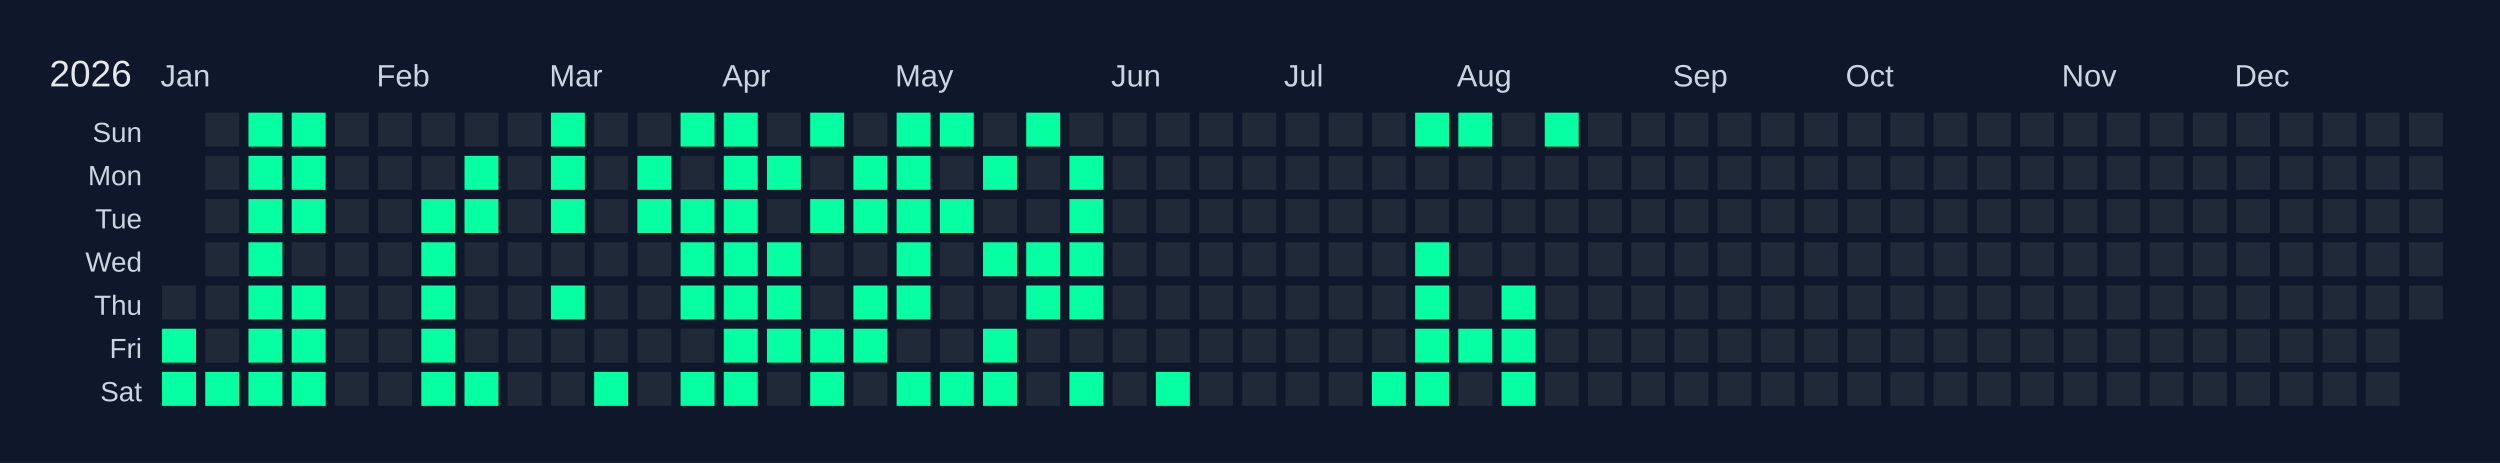
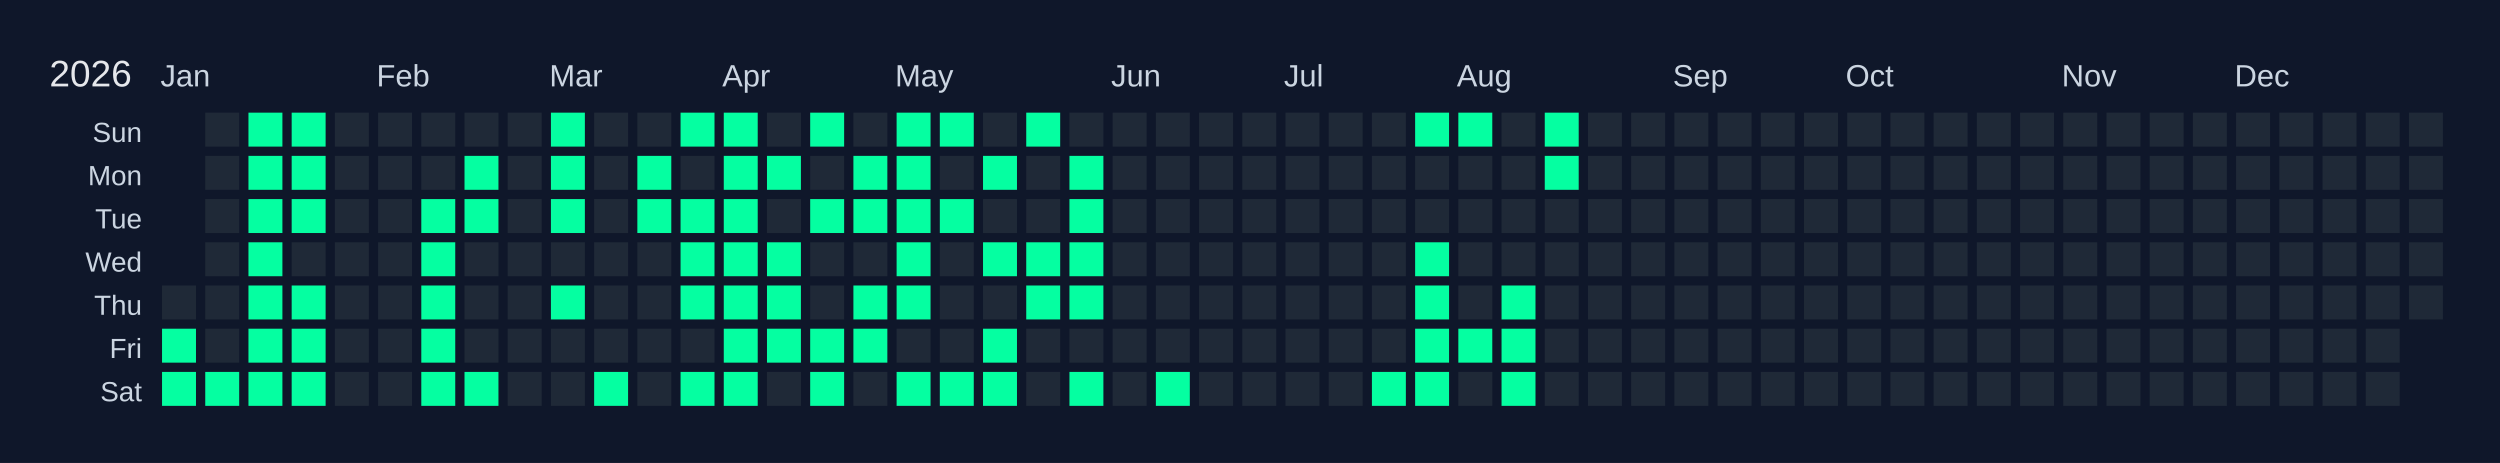
<svg xmlns="http://www.w3.org/2000/svg" width="810" height="150" viewBox="0 0 810 150">
  <rect width="810" height="150" fill="#0f172a" />
  <text x="16" y="28" font-size="12" fill="#e5e7eb" font-family="Arial, sans-serif">2026</text>
  <text x="52" y="28" font-size="10" fill="#cbd5e1" font-family="Arial, sans-serif">Jan</text>
  <text x="122" y="28" font-size="10" fill="#cbd5e1" font-family="Arial, sans-serif">Feb</text>
  <text x="178" y="28" font-size="10" fill="#cbd5e1" font-family="Arial, sans-serif">Mar</text>
  <text x="234" y="28" font-size="10" fill="#cbd5e1" font-family="Arial, sans-serif">Apr</text>
  <text x="290" y="28" font-size="10" fill="#cbd5e1" font-family="Arial, sans-serif">May</text>
  <text x="360" y="28" font-size="10" fill="#cbd5e1" font-family="Arial, sans-serif">Jun</text>
  <text x="416" y="28" font-size="10" fill="#cbd5e1" font-family="Arial, sans-serif">Jul</text>
  <text x="472" y="28" font-size="10" fill="#cbd5e1" font-family="Arial, sans-serif">Aug</text>
  <text x="542" y="28" font-size="10" fill="#cbd5e1" font-family="Arial, sans-serif">Sep</text>
  <text x="598" y="28" font-size="10" fill="#cbd5e1" font-family="Arial, sans-serif">Oct</text>
  <text x="668" y="28" font-size="10" fill="#cbd5e1" font-family="Arial, sans-serif">Nov</text>
  <text x="724" y="28" font-size="10" fill="#cbd5e1" font-family="Arial, sans-serif">Dec</text>
  <text x="46" y="46" font-size="9" fill="#cbd5e1" font-family="Arial, sans-serif" text-anchor="end">Sun</text>
  <text x="46" y="60" font-size="9" fill="#cbd5e1" font-family="Arial, sans-serif" text-anchor="end">Mon</text>
  <text x="46" y="74" font-size="9" fill="#cbd5e1" font-family="Arial, sans-serif" text-anchor="end">Tue</text>
  <text x="46" y="88" font-size="9" fill="#cbd5e1" font-family="Arial, sans-serif" text-anchor="end">Wed</text>
  <text x="46" y="102" font-size="9" fill="#cbd5e1" font-family="Arial, sans-serif" text-anchor="end">Thu</text>
  <text x="46" y="116" font-size="9" fill="#cbd5e1" font-family="Arial, sans-serif" text-anchor="end">Fri</text>
  <text x="46" y="130" font-size="9" fill="#cbd5e1" font-family="Arial, sans-serif" text-anchor="end">Sat</text>
  <g transform="translate(52,36)">
    <rect x="0" y="0" width="12" height="12" fill="#0f172a" stroke="#0f172a" stroke-width="1" />
    <rect x="0" y="14" width="12" height="12" fill="#0f172a" stroke="#0f172a" stroke-width="1" />
    <rect x="0" y="28" width="12" height="12" fill="#0f172a" stroke="#0f172a" stroke-width="1" />
    <rect x="0" y="42" width="12" height="12" fill="#0f172a" stroke="#0f172a" stroke-width="1" />
    <rect x="0" y="56" width="12" height="12" fill="#1f2937" stroke="#0f172a" stroke-width="1" data-date="2026-01-01" />
    <rect x="0" y="70" width="12" height="12" fill="#05ffa1" stroke="#0f172a" stroke-width="1" data-date="2026-01-02" />
    <rect x="0" y="84" width="12" height="12" fill="#05ffa1" stroke="#0f172a" stroke-width="1" data-date="2026-01-03" />
    <rect x="14" y="0" width="12" height="12" fill="#1f2937" stroke="#0f172a" stroke-width="1" data-date="2026-01-04" />
    <rect x="14" y="14" width="12" height="12" fill="#1f2937" stroke="#0f172a" stroke-width="1" data-date="2026-01-05" />
    <rect x="14" y="28" width="12" height="12" fill="#1f2937" stroke="#0f172a" stroke-width="1" data-date="2026-01-06" />
    <rect x="14" y="42" width="12" height="12" fill="#1f2937" stroke="#0f172a" stroke-width="1" data-date="2026-01-07" />
    <rect x="14" y="56" width="12" height="12" fill="#1f2937" stroke="#0f172a" stroke-width="1" data-date="2026-01-08" />
    <rect x="14" y="70" width="12" height="12" fill="#1f2937" stroke="#0f172a" stroke-width="1" data-date="2026-01-09" />
    <rect x="14" y="84" width="12" height="12" fill="#05ffa1" stroke="#0f172a" stroke-width="1" data-date="2026-01-10" />
    <rect x="28" y="0" width="12" height="12" fill="#05ffa1" stroke="#0f172a" stroke-width="1" data-date="2026-01-11" />
    <rect x="28" y="14" width="12" height="12" fill="#05ffa1" stroke="#0f172a" stroke-width="1" data-date="2026-01-12" />
    <rect x="28" y="28" width="12" height="12" fill="#05ffa1" stroke="#0f172a" stroke-width="1" data-date="2026-01-13" />
    <rect x="28" y="42" width="12" height="12" fill="#05ffa1" stroke="#0f172a" stroke-width="1" data-date="2026-01-14" />
    <rect x="28" y="56" width="12" height="12" fill="#05ffa1" stroke="#0f172a" stroke-width="1" data-date="2026-01-15" />
    <rect x="28" y="70" width="12" height="12" fill="#05ffa1" stroke="#0f172a" stroke-width="1" data-date="2026-01-16" />
    <rect x="28" y="84" width="12" height="12" fill="#05ffa1" stroke="#0f172a" stroke-width="1" data-date="2026-01-17" />
    <rect x="42" y="0" width="12" height="12" fill="#05ffa1" stroke="#0f172a" stroke-width="1" data-date="2026-01-18" />
    <rect x="42" y="14" width="12" height="12" fill="#05ffa1" stroke="#0f172a" stroke-width="1" data-date="2026-01-19" />
    <rect x="42" y="28" width="12" height="12" fill="#05ffa1" stroke="#0f172a" stroke-width="1" data-date="2026-01-20" />
    <rect x="42" y="42" width="12" height="12" fill="#1f2937" stroke="#0f172a" stroke-width="1" data-date="2026-01-21" />
    <rect x="42" y="56" width="12" height="12" fill="#05ffa1" stroke="#0f172a" stroke-width="1" data-date="2026-01-22" />
    <rect x="42" y="70" width="12" height="12" fill="#05ffa1" stroke="#0f172a" stroke-width="1" data-date="2026-01-23" />
    <rect x="42" y="84" width="12" height="12" fill="#05ffa1" stroke="#0f172a" stroke-width="1" data-date="2026-01-24" />
    <rect x="56" y="0" width="12" height="12" fill="#1f2937" stroke="#0f172a" stroke-width="1" data-date="2026-01-25" />
    <rect x="56" y="14" width="12" height="12" fill="#1f2937" stroke="#0f172a" stroke-width="1" data-date="2026-01-26" />
    <rect x="56" y="28" width="12" height="12" fill="#1f2937" stroke="#0f172a" stroke-width="1" data-date="2026-01-27" />
    <rect x="56" y="42" width="12" height="12" fill="#1f2937" stroke="#0f172a" stroke-width="1" data-date="2026-01-28" />
    <rect x="56" y="56" width="12" height="12" fill="#1f2937" stroke="#0f172a" stroke-width="1" data-date="2026-01-29" />
    <rect x="56" y="70" width="12" height="12" fill="#1f2937" stroke="#0f172a" stroke-width="1" data-date="2026-01-30" />
    <rect x="56" y="84" width="12" height="12" fill="#1f2937" stroke="#0f172a" stroke-width="1" data-date="2026-01-31" />
    <rect x="70" y="0" width="12" height="12" fill="#1f2937" stroke="#0f172a" stroke-width="1" data-date="2026-02-01" />
    <rect x="70" y="14" width="12" height="12" fill="#1f2937" stroke="#0f172a" stroke-width="1" data-date="2026-02-02" />
    <rect x="70" y="28" width="12" height="12" fill="#1f2937" stroke="#0f172a" stroke-width="1" data-date="2026-02-03" />
    <rect x="70" y="42" width="12" height="12" fill="#1f2937" stroke="#0f172a" stroke-width="1" data-date="2026-02-04" />
    <rect x="70" y="56" width="12" height="12" fill="#1f2937" stroke="#0f172a" stroke-width="1" data-date="2026-02-05" />
    <rect x="70" y="70" width="12" height="12" fill="#1f2937" stroke="#0f172a" stroke-width="1" data-date="2026-02-06" />
    <rect x="70" y="84" width="12" height="12" fill="#1f2937" stroke="#0f172a" stroke-width="1" data-date="2026-02-07" />
    <rect x="84" y="0" width="12" height="12" fill="#1f2937" stroke="#0f172a" stroke-width="1" data-date="2026-02-08" />
    <rect x="84" y="14" width="12" height="12" fill="#1f2937" stroke="#0f172a" stroke-width="1" data-date="2026-02-09" />
    <rect x="84" y="28" width="12" height="12" fill="#05ffa1" stroke="#0f172a" stroke-width="1" data-date="2026-02-10" />
    <rect x="84" y="42" width="12" height="12" fill="#05ffa1" stroke="#0f172a" stroke-width="1" data-date="2026-02-11" />
    <rect x="84" y="56" width="12" height="12" fill="#05ffa1" stroke="#0f172a" stroke-width="1" data-date="2026-02-12" />
    <rect x="84" y="70" width="12" height="12" fill="#05ffa1" stroke="#0f172a" stroke-width="1" data-date="2026-02-13" />
    <rect x="84" y="84" width="12" height="12" fill="#05ffa1" stroke="#0f172a" stroke-width="1" data-date="2026-02-14" />
    <rect x="98" y="0" width="12" height="12" fill="#1f2937" stroke="#0f172a" stroke-width="1" data-date="2026-02-15" />
    <rect x="98" y="14" width="12" height="12" fill="#05ffa1" stroke="#0f172a" stroke-width="1" data-date="2026-02-16" />
    <rect x="98" y="28" width="12" height="12" fill="#05ffa1" stroke="#0f172a" stroke-width="1" data-date="2026-02-17" />
    <rect x="98" y="42" width="12" height="12" fill="#1f2937" stroke="#0f172a" stroke-width="1" data-date="2026-02-18" />
    <rect x="98" y="56" width="12" height="12" fill="#1f2937" stroke="#0f172a" stroke-width="1" data-date="2026-02-19" />
    <rect x="98" y="70" width="12" height="12" fill="#1f2937" stroke="#0f172a" stroke-width="1" data-date="2026-02-20" />
    <rect x="98" y="84" width="12" height="12" fill="#05ffa1" stroke="#0f172a" stroke-width="1" data-date="2026-02-21" />
    <rect x="112" y="0" width="12" height="12" fill="#1f2937" stroke="#0f172a" stroke-width="1" data-date="2026-02-22" />
    <rect x="112" y="14" width="12" height="12" fill="#1f2937" stroke="#0f172a" stroke-width="1" data-date="2026-02-23" />
    <rect x="112" y="28" width="12" height="12" fill="#1f2937" stroke="#0f172a" stroke-width="1" data-date="2026-02-24" />
    <rect x="112" y="42" width="12" height="12" fill="#1f2937" stroke="#0f172a" stroke-width="1" data-date="2026-02-25" />
    <rect x="112" y="56" width="12" height="12" fill="#1f2937" stroke="#0f172a" stroke-width="1" data-date="2026-02-26" />
    <rect x="112" y="70" width="12" height="12" fill="#1f2937" stroke="#0f172a" stroke-width="1" data-date="2026-02-27" />
    <rect x="112" y="84" width="12" height="12" fill="#1f2937" stroke="#0f172a" stroke-width="1" data-date="2026-02-28" />
    <rect x="126" y="0" width="12" height="12" fill="#05ffa1" stroke="#0f172a" stroke-width="1" data-date="2026-03-01" />
    <rect x="126" y="14" width="12" height="12" fill="#05ffa1" stroke="#0f172a" stroke-width="1" data-date="2026-03-02" />
    <rect x="126" y="28" width="12" height="12" fill="#05ffa1" stroke="#0f172a" stroke-width="1" data-date="2026-03-03" />
    <rect x="126" y="42" width="12" height="12" fill="#1f2937" stroke="#0f172a" stroke-width="1" data-date="2026-03-04" />
    <rect x="126" y="56" width="12" height="12" fill="#05ffa1" stroke="#0f172a" stroke-width="1" data-date="2026-03-05" />
    <rect x="126" y="70" width="12" height="12" fill="#1f2937" stroke="#0f172a" stroke-width="1" data-date="2026-03-06" />
    <rect x="126" y="84" width="12" height="12" fill="#1f2937" stroke="#0f172a" stroke-width="1" data-date="2026-03-07" />
    <rect x="140" y="0" width="12" height="12" fill="#1f2937" stroke="#0f172a" stroke-width="1" data-date="2026-03-08" />
    <rect x="140" y="14" width="12" height="12" fill="#1f2937" stroke="#0f172a" stroke-width="1" data-date="2026-03-09" />
    <rect x="140" y="28" width="12" height="12" fill="#1f2937" stroke="#0f172a" stroke-width="1" data-date="2026-03-10" />
    <rect x="140" y="42" width="12" height="12" fill="#1f2937" stroke="#0f172a" stroke-width="1" data-date="2026-03-11" />
    <rect x="140" y="56" width="12" height="12" fill="#1f2937" stroke="#0f172a" stroke-width="1" data-date="2026-03-12" />
    <rect x="140" y="70" width="12" height="12" fill="#1f2937" stroke="#0f172a" stroke-width="1" data-date="2026-03-13" />
    <rect x="140" y="84" width="12" height="12" fill="#05ffa1" stroke="#0f172a" stroke-width="1" data-date="2026-03-14" />
    <rect x="154" y="0" width="12" height="12" fill="#1f2937" stroke="#0f172a" stroke-width="1" data-date="2026-03-15" />
    <rect x="154" y="14" width="12" height="12" fill="#05ffa1" stroke="#0f172a" stroke-width="1" data-date="2026-03-16" />
    <rect x="154" y="28" width="12" height="12" fill="#05ffa1" stroke="#0f172a" stroke-width="1" data-date="2026-03-17" />
    <rect x="154" y="42" width="12" height="12" fill="#1f2937" stroke="#0f172a" stroke-width="1" data-date="2026-03-18" />
    <rect x="154" y="56" width="12" height="12" fill="#1f2937" stroke="#0f172a" stroke-width="1" data-date="2026-03-19" />
    <rect x="154" y="70" width="12" height="12" fill="#1f2937" stroke="#0f172a" stroke-width="1" data-date="2026-03-20" />
    <rect x="154" y="84" width="12" height="12" fill="#1f2937" stroke="#0f172a" stroke-width="1" data-date="2026-03-21" />
    <rect x="168" y="0" width="12" height="12" fill="#05ffa1" stroke="#0f172a" stroke-width="1" data-date="2026-03-22" />
    <rect x="168" y="14" width="12" height="12" fill="#1f2937" stroke="#0f172a" stroke-width="1" data-date="2026-03-23" />
    <rect x="168" y="28" width="12" height="12" fill="#05ffa1" stroke="#0f172a" stroke-width="1" data-date="2026-03-24" />
    <rect x="168" y="42" width="12" height="12" fill="#05ffa1" stroke="#0f172a" stroke-width="1" data-date="2026-03-25" />
    <rect x="168" y="56" width="12" height="12" fill="#05ffa1" stroke="#0f172a" stroke-width="1" data-date="2026-03-26" />
    <rect x="168" y="70" width="12" height="12" fill="#1f2937" stroke="#0f172a" stroke-width="1" data-date="2026-03-27" />
    <rect x="168" y="84" width="12" height="12" fill="#05ffa1" stroke="#0f172a" stroke-width="1" data-date="2026-03-28" />
    <rect x="182" y="0" width="12" height="12" fill="#05ffa1" stroke="#0f172a" stroke-width="1" data-date="2026-03-29" />
    <rect x="182" y="14" width="12" height="12" fill="#05ffa1" stroke="#0f172a" stroke-width="1" data-date="2026-03-30" />
    <rect x="182" y="28" width="12" height="12" fill="#05ffa1" stroke="#0f172a" stroke-width="1" data-date="2026-03-31" />
    <rect x="182" y="42" width="12" height="12" fill="#05ffa1" stroke="#0f172a" stroke-width="1" data-date="2026-04-01" />
    <rect x="182" y="56" width="12" height="12" fill="#05ffa1" stroke="#0f172a" stroke-width="1" data-date="2026-04-02" />
    <rect x="182" y="70" width="12" height="12" fill="#05ffa1" stroke="#0f172a" stroke-width="1" data-date="2026-04-03" />
    <rect x="182" y="84" width="12" height="12" fill="#05ffa1" stroke="#0f172a" stroke-width="1" data-date="2026-04-04" />
    <rect x="196" y="0" width="12" height="12" fill="#1f2937" stroke="#0f172a" stroke-width="1" data-date="2026-04-05" />
    <rect x="196" y="14" width="12" height="12" fill="#05ffa1" stroke="#0f172a" stroke-width="1" data-date="2026-04-06" />
    <rect x="196" y="28" width="12" height="12" fill="#1f2937" stroke="#0f172a" stroke-width="1" data-date="2026-04-07" />
    <rect x="196" y="42" width="12" height="12" fill="#05ffa1" stroke="#0f172a" stroke-width="1" data-date="2026-04-08" />
    <rect x="196" y="56" width="12" height="12" fill="#05ffa1" stroke="#0f172a" stroke-width="1" data-date="2026-04-09" />
    <rect x="196" y="70" width="12" height="12" fill="#05ffa1" stroke="#0f172a" stroke-width="1" data-date="2026-04-10" />
    <rect x="196" y="84" width="12" height="12" fill="#1f2937" stroke="#0f172a" stroke-width="1" data-date="2026-04-11" />
    <rect x="210" y="0" width="12" height="12" fill="#05ffa1" stroke="#0f172a" stroke-width="1" data-date="2026-04-12" />
    <rect x="210" y="14" width="12" height="12" fill="#1f2937" stroke="#0f172a" stroke-width="1" data-date="2026-04-13" />
    <rect x="210" y="28" width="12" height="12" fill="#05ffa1" stroke="#0f172a" stroke-width="1" data-date="2026-04-14" />
    <rect x="210" y="42" width="12" height="12" fill="#1f2937" stroke="#0f172a" stroke-width="1" data-date="2026-04-15" />
    <rect x="210" y="56" width="12" height="12" fill="#1f2937" stroke="#0f172a" stroke-width="1" data-date="2026-04-16" />
    <rect x="210" y="70" width="12" height="12" fill="#05ffa1" stroke="#0f172a" stroke-width="1" data-date="2026-04-17" />
    <rect x="210" y="84" width="12" height="12" fill="#05ffa1" stroke="#0f172a" stroke-width="1" data-date="2026-04-18" />
    <rect x="224" y="0" width="12" height="12" fill="#1f2937" stroke="#0f172a" stroke-width="1" data-date="2026-04-19" />
    <rect x="224" y="14" width="12" height="12" fill="#05ffa1" stroke="#0f172a" stroke-width="1" data-date="2026-04-20" />
    <rect x="224" y="28" width="12" height="12" fill="#05ffa1" stroke="#0f172a" stroke-width="1" data-date="2026-04-21" />
    <rect x="224" y="42" width="12" height="12" fill="#1f2937" stroke="#0f172a" stroke-width="1" data-date="2026-04-22" />
    <rect x="224" y="56" width="12" height="12" fill="#05ffa1" stroke="#0f172a" stroke-width="1" data-date="2026-04-23" />
    <rect x="224" y="70" width="12" height="12" fill="#05ffa1" stroke="#0f172a" stroke-width="1" data-date="2026-04-24" />
    <rect x="224" y="84" width="12" height="12" fill="#1f2937" stroke="#0f172a" stroke-width="1" data-date="2026-04-25" />
    <rect x="238" y="0" width="12" height="12" fill="#05ffa1" stroke="#0f172a" stroke-width="1" data-date="2026-04-26" />
    <rect x="238" y="14" width="12" height="12" fill="#05ffa1" stroke="#0f172a" stroke-width="1" data-date="2026-04-27" />
    <rect x="238" y="28" width="12" height="12" fill="#05ffa1" stroke="#0f172a" stroke-width="1" data-date="2026-04-28" />
    <rect x="238" y="42" width="12" height="12" fill="#05ffa1" stroke="#0f172a" stroke-width="1" data-date="2026-04-29" />
    <rect x="238" y="56" width="12" height="12" fill="#05ffa1" stroke="#0f172a" stroke-width="1" data-date="2026-04-30" />
    <rect x="238" y="70" width="12" height="12" fill="#1f2937" stroke="#0f172a" stroke-width="1" data-date="2026-05-01" />
    <rect x="238" y="84" width="12" height="12" fill="#05ffa1" stroke="#0f172a" stroke-width="1" data-date="2026-05-02" />
    <rect x="252" y="0" width="12" height="12" fill="#05ffa1" stroke="#0f172a" stroke-width="1" data-date="2026-05-03" />
    <rect x="252" y="14" width="12" height="12" fill="#1f2937" stroke="#0f172a" stroke-width="1" data-date="2026-05-04" />
    <rect x="252" y="28" width="12" height="12" fill="#05ffa1" stroke="#0f172a" stroke-width="1" data-date="2026-05-05" />
    <rect x="252" y="42" width="12" height="12" fill="#1f2937" stroke="#0f172a" stroke-width="1" data-date="2026-05-06" />
    <rect x="252" y="56" width="12" height="12" fill="#1f2937" stroke="#0f172a" stroke-width="1" data-date="2026-05-07" />
    <rect x="252" y="70" width="12" height="12" fill="#1f2937" stroke="#0f172a" stroke-width="1" data-date="2026-05-08" />
    <rect x="252" y="84" width="12" height="12" fill="#05ffa1" stroke="#0f172a" stroke-width="1" data-date="2026-05-09" />
    <rect x="266" y="0" width="12" height="12" fill="#1f2937" stroke="#0f172a" stroke-width="1" data-date="2026-05-10" />
    <rect x="266" y="14" width="12" height="12" fill="#05ffa1" stroke="#0f172a" stroke-width="1" data-date="2026-05-11" />
    <rect x="266" y="28" width="12" height="12" fill="#1f2937" stroke="#0f172a" stroke-width="1" data-date="2026-05-12" />
    <rect x="266" y="42" width="12" height="12" fill="#05ffa1" stroke="#0f172a" stroke-width="1" data-date="2026-05-13" />
    <rect x="266" y="56" width="12" height="12" fill="#1f2937" stroke="#0f172a" stroke-width="1" data-date="2026-05-14" />
    <rect x="266" y="70" width="12" height="12" fill="#05ffa1" stroke="#0f172a" stroke-width="1" data-date="2026-05-15" />
    <rect x="266" y="84" width="12" height="12" fill="#05ffa1" stroke="#0f172a" stroke-width="1" data-date="2026-05-16" />
    <rect x="280" y="0" width="12" height="12" fill="#05ffa1" stroke="#0f172a" stroke-width="1" data-date="2026-05-17" />
    <rect x="280" y="14" width="12" height="12" fill="#1f2937" stroke="#0f172a" stroke-width="1" data-date="2026-05-18" />
    <rect x="280" y="28" width="12" height="12" fill="#1f2937" stroke="#0f172a" stroke-width="1" data-date="2026-05-19" />
    <rect x="280" y="42" width="12" height="12" fill="#05ffa1" stroke="#0f172a" stroke-width="1" data-date="2026-05-20" />
    <rect x="280" y="56" width="12" height="12" fill="#05ffa1" stroke="#0f172a" stroke-width="1" data-date="2026-05-21" />
    <rect x="280" y="70" width="12" height="12" fill="#1f2937" stroke="#0f172a" stroke-width="1" data-date="2026-05-22" />
    <rect x="280" y="84" width="12" height="12" fill="#1f2937" stroke="#0f172a" stroke-width="1" data-date="2026-05-23" />
    <rect x="294" y="0" width="12" height="12" fill="#1f2937" stroke="#0f172a" stroke-width="1" data-date="2026-05-24" />
    <rect x="294" y="14" width="12" height="12" fill="#05ffa1" stroke="#0f172a" stroke-width="1" data-date="2026-05-25" />
    <rect x="294" y="28" width="12" height="12" fill="#05ffa1" stroke="#0f172a" stroke-width="1" data-date="2026-05-26" />
    <rect x="294" y="42" width="12" height="12" fill="#05ffa1" stroke="#0f172a" stroke-width="1" data-date="2026-05-27" />
    <rect x="294" y="56" width="12" height="12" fill="#05ffa1" stroke="#0f172a" stroke-width="1" data-date="2026-05-28" />
    <rect x="294" y="70" width="12" height="12" fill="#1f2937" stroke="#0f172a" stroke-width="1" data-date="2026-05-29" />
    <rect x="294" y="84" width="12" height="12" fill="#05ffa1" stroke="#0f172a" stroke-width="1" data-date="2026-05-30" />
    <rect x="308" y="0" width="12" height="12" fill="#1f2937" stroke="#0f172a" stroke-width="1" data-date="2026-05-31" />
    <rect x="308" y="14" width="12" height="12" fill="#1f2937" stroke="#0f172a" stroke-width="1" data-date="2026-06-01" />
    <rect x="308" y="28" width="12" height="12" fill="#1f2937" stroke="#0f172a" stroke-width="1" data-date="2026-06-02" />
    <rect x="308" y="42" width="12" height="12" fill="#1f2937" stroke="#0f172a" stroke-width="1" data-date="2026-06-03" />
    <rect x="308" y="56" width="12" height="12" fill="#1f2937" stroke="#0f172a" stroke-width="1" data-date="2026-06-04" />
    <rect x="308" y="70" width="12" height="12" fill="#1f2937" stroke="#0f172a" stroke-width="1" data-date="2026-06-05" />
    <rect x="308" y="84" width="12" height="12" fill="#1f2937" stroke="#0f172a" stroke-width="1" data-date="2026-06-06" />
    <rect x="322" y="0" width="12" height="12" fill="#1f2937" stroke="#0f172a" stroke-width="1" data-date="2026-06-07" />
    <rect x="322" y="14" width="12" height="12" fill="#1f2937" stroke="#0f172a" stroke-width="1" data-date="2026-06-08" />
    <rect x="322" y="28" width="12" height="12" fill="#1f2937" stroke="#0f172a" stroke-width="1" data-date="2026-06-09" />
    <rect x="322" y="42" width="12" height="12" fill="#1f2937" stroke="#0f172a" stroke-width="1" data-date="2026-06-10" />
    <rect x="322" y="56" width="12" height="12" fill="#1f2937" stroke="#0f172a" stroke-width="1" data-date="2026-06-11" />
    <rect x="322" y="70" width="12" height="12" fill="#1f2937" stroke="#0f172a" stroke-width="1" data-date="2026-06-12" />
    <rect x="322" y="84" width="12" height="12" fill="#05ffa1" stroke="#0f172a" stroke-width="1" data-date="2026-06-13" />
    <rect x="336" y="0" width="12" height="12" fill="#1f2937" stroke="#0f172a" stroke-width="1" data-date="2026-06-14" />
    <rect x="336" y="14" width="12" height="12" fill="#1f2937" stroke="#0f172a" stroke-width="1" data-date="2026-06-15" />
    <rect x="336" y="28" width="12" height="12" fill="#1f2937" stroke="#0f172a" stroke-width="1" data-date="2026-06-16" />
    <rect x="336" y="42" width="12" height="12" fill="#1f2937" stroke="#0f172a" stroke-width="1" data-date="2026-06-17" />
    <rect x="336" y="56" width="12" height="12" fill="#1f2937" stroke="#0f172a" stroke-width="1" data-date="2026-06-18" />
    <rect x="336" y="70" width="12" height="12" fill="#1f2937" stroke="#0f172a" stroke-width="1" data-date="2026-06-19" />
    <rect x="336" y="84" width="12" height="12" fill="#1f2937" stroke="#0f172a" stroke-width="1" data-date="2026-06-20" />
    <rect x="350" y="0" width="12" height="12" fill="#1f2937" stroke="#0f172a" stroke-width="1" data-date="2026-06-21" />
    <rect x="350" y="14" width="12" height="12" fill="#1f2937" stroke="#0f172a" stroke-width="1" data-date="2026-06-22" />
    <rect x="350" y="28" width="12" height="12" fill="#1f2937" stroke="#0f172a" stroke-width="1" data-date="2026-06-23" />
    <rect x="350" y="42" width="12" height="12" fill="#1f2937" stroke="#0f172a" stroke-width="1" data-date="2026-06-24" />
    <rect x="350" y="56" width="12" height="12" fill="#1f2937" stroke="#0f172a" stroke-width="1" data-date="2026-06-25" />
    <rect x="350" y="70" width="12" height="12" fill="#1f2937" stroke="#0f172a" stroke-width="1" data-date="2026-06-26" />
    <rect x="350" y="84" width="12" height="12" fill="#1f2937" stroke="#0f172a" stroke-width="1" data-date="2026-06-27" />
    <rect x="364" y="0" width="12" height="12" fill="#1f2937" stroke="#0f172a" stroke-width="1" data-date="2026-06-28" />
    <rect x="364" y="14" width="12" height="12" fill="#1f2937" stroke="#0f172a" stroke-width="1" data-date="2026-06-29" />
    <rect x="364" y="28" width="12" height="12" fill="#1f2937" stroke="#0f172a" stroke-width="1" data-date="2026-06-30" />
    <rect x="364" y="42" width="12" height="12" fill="#1f2937" stroke="#0f172a" stroke-width="1" data-date="2026-07-01" />
    <rect x="364" y="56" width="12" height="12" fill="#1f2937" stroke="#0f172a" stroke-width="1" data-date="2026-07-02" />
    <rect x="364" y="70" width="12" height="12" fill="#1f2937" stroke="#0f172a" stroke-width="1" data-date="2026-07-03" />
    <rect x="364" y="84" width="12" height="12" fill="#1f2937" stroke="#0f172a" stroke-width="1" data-date="2026-07-04" />
    <rect x="378" y="0" width="12" height="12" fill="#1f2937" stroke="#0f172a" stroke-width="1" data-date="2026-07-05" />
    <rect x="378" y="14" width="12" height="12" fill="#1f2937" stroke="#0f172a" stroke-width="1" data-date="2026-07-06" />
    <rect x="378" y="28" width="12" height="12" fill="#1f2937" stroke="#0f172a" stroke-width="1" data-date="2026-07-07" />
    <rect x="378" y="42" width="12" height="12" fill="#1f2937" stroke="#0f172a" stroke-width="1" data-date="2026-07-08" />
    <rect x="378" y="56" width="12" height="12" fill="#1f2937" stroke="#0f172a" stroke-width="1" data-date="2026-07-09" />
    <rect x="378" y="70" width="12" height="12" fill="#1f2937" stroke="#0f172a" stroke-width="1" data-date="2026-07-10" />
    <rect x="378" y="84" width="12" height="12" fill="#1f2937" stroke="#0f172a" stroke-width="1" data-date="2026-07-11" />
    <rect x="392" y="0" width="12" height="12" fill="#1f2937" stroke="#0f172a" stroke-width="1" data-date="2026-07-12" />
    <rect x="392" y="14" width="12" height="12" fill="#1f2937" stroke="#0f172a" stroke-width="1" data-date="2026-07-13" />
    <rect x="392" y="28" width="12" height="12" fill="#1f2937" stroke="#0f172a" stroke-width="1" data-date="2026-07-14" />
    <rect x="392" y="42" width="12" height="12" fill="#1f2937" stroke="#0f172a" stroke-width="1" data-date="2026-07-15" />
    <rect x="392" y="56" width="12" height="12" fill="#1f2937" stroke="#0f172a" stroke-width="1" data-date="2026-07-16" />
    <rect x="392" y="70" width="12" height="12" fill="#1f2937" stroke="#0f172a" stroke-width="1" data-date="2026-07-17" />
    <rect x="392" y="84" width="12" height="12" fill="#05ffa1" stroke="#0f172a" stroke-width="1" data-date="2026-07-18" />
    <rect x="406" y="0" width="12" height="12" fill="#05ffa1" stroke="#0f172a" stroke-width="1" data-date="2026-07-19" />
    <rect x="406" y="14" width="12" height="12" fill="#1f2937" stroke="#0f172a" stroke-width="1" data-date="2026-07-20" />
    <rect x="406" y="28" width="12" height="12" fill="#1f2937" stroke="#0f172a" stroke-width="1" data-date="2026-07-21" />
    <rect x="406" y="42" width="12" height="12" fill="#05ffa1" stroke="#0f172a" stroke-width="1" data-date="2026-07-22" />
    <rect x="406" y="56" width="12" height="12" fill="#05ffa1" stroke="#0f172a" stroke-width="1" data-date="2026-07-23" />
    <rect x="406" y="70" width="12" height="12" fill="#05ffa1" stroke="#0f172a" stroke-width="1" data-date="2026-07-24" />
    <rect x="406" y="84" width="12" height="12" fill="#05ffa1" stroke="#0f172a" stroke-width="1" data-date="2026-07-25" />
    <rect x="420" y="0" width="12" height="12" fill="#05ffa1" stroke="#0f172a" stroke-width="1" data-date="2026-07-26" />
    <rect x="420" y="14" width="12" height="12" fill="#1f2937" stroke="#0f172a" stroke-width="1" data-date="2026-07-27" />
    <rect x="420" y="28" width="12" height="12" fill="#1f2937" stroke="#0f172a" stroke-width="1" data-date="2026-07-28" />
    <rect x="420" y="42" width="12" height="12" fill="#1f2937" stroke="#0f172a" stroke-width="1" data-date="2026-07-29" />
    <rect x="420" y="56" width="12" height="12" fill="#1f2937" stroke="#0f172a" stroke-width="1" data-date="2026-07-30" />
    <rect x="420" y="70" width="12" height="12" fill="#05ffa1" stroke="#0f172a" stroke-width="1" data-date="2026-07-31" />
    <rect x="420" y="84" width="12" height="12" fill="#1f2937" stroke="#0f172a" stroke-width="1" data-date="2026-08-01" />
    <rect x="434" y="0" width="12" height="12" fill="#1f2937" stroke="#0f172a" stroke-width="1" data-date="2026-08-02" />
    <rect x="434" y="14" width="12" height="12" fill="#1f2937" stroke="#0f172a" stroke-width="1" data-date="2026-08-03" />
    <rect x="434" y="28" width="12" height="12" fill="#1f2937" stroke="#0f172a" stroke-width="1" data-date="2026-08-04" />
    <rect x="434" y="42" width="12" height="12" fill="#1f2937" stroke="#0f172a" stroke-width="1" data-date="2026-08-05" />
    <rect x="434" y="56" width="12" height="12" fill="#05ffa1" stroke="#0f172a" stroke-width="1" data-date="2026-08-06" />
    <rect x="434" y="70" width="12" height="12" fill="#05ffa1" stroke="#0f172a" stroke-width="1" data-date="2026-08-07" />
    <rect x="434" y="84" width="12" height="12" fill="#05ffa1" stroke="#0f172a" stroke-width="1" data-date="2026-08-08" />
    <rect x="448" y="0" width="12" height="12" fill="#05ffa1" stroke="#0f172a" stroke-width="1" data-date="2026-08-09" />
-     <rect x="448" y="14" width="12" height="12" fill="#1f2937" stroke="#0f172a" stroke-width="1" data-date="2026-08-10" />
+     <rect x="448" y="14" width="12" height="12" fill="#05ffa1" stroke="#0f172a" stroke-width="1" data-date="2026-08-10" />
    <rect x="448" y="28" width="12" height="12" fill="#1f2937" stroke="#0f172a" stroke-width="1" data-date="2026-08-11" />
    <rect x="448" y="42" width="12" height="12" fill="#1f2937" stroke="#0f172a" stroke-width="1" data-date="2026-08-12" />
    <rect x="448" y="56" width="12" height="12" fill="#1f2937" stroke="#0f172a" stroke-width="1" data-date="2026-08-13" />
    <rect x="448" y="70" width="12" height="12" fill="#1f2937" stroke="#0f172a" stroke-width="1" data-date="2026-08-14" />
    <rect x="448" y="84" width="12" height="12" fill="#1f2937" stroke="#0f172a" stroke-width="1" data-date="2026-08-15" />
    <rect x="462" y="0" width="12" height="12" fill="#1f2937" stroke="#0f172a" stroke-width="1" data-date="2026-08-16" />
    <rect x="462" y="14" width="12" height="12" fill="#1f2937" stroke="#0f172a" stroke-width="1" data-date="2026-08-17" />
    <rect x="462" y="28" width="12" height="12" fill="#1f2937" stroke="#0f172a" stroke-width="1" data-date="2026-08-18" />
    <rect x="462" y="42" width="12" height="12" fill="#1f2937" stroke="#0f172a" stroke-width="1" data-date="2026-08-19" />
    <rect x="462" y="56" width="12" height="12" fill="#1f2937" stroke="#0f172a" stroke-width="1" data-date="2026-08-20" />
    <rect x="462" y="70" width="12" height="12" fill="#1f2937" stroke="#0f172a" stroke-width="1" data-date="2026-08-21" />
    <rect x="462" y="84" width="12" height="12" fill="#1f2937" stroke="#0f172a" stroke-width="1" data-date="2026-08-22" />
    <rect x="476" y="0" width="12" height="12" fill="#1f2937" stroke="#0f172a" stroke-width="1" data-date="2026-08-23" />
    <rect x="476" y="14" width="12" height="12" fill="#1f2937" stroke="#0f172a" stroke-width="1" data-date="2026-08-24" />
    <rect x="476" y="28" width="12" height="12" fill="#1f2937" stroke="#0f172a" stroke-width="1" data-date="2026-08-25" />
    <rect x="476" y="42" width="12" height="12" fill="#1f2937" stroke="#0f172a" stroke-width="1" data-date="2026-08-26" />
    <rect x="476" y="56" width="12" height="12" fill="#1f2937" stroke="#0f172a" stroke-width="1" data-date="2026-08-27" />
    <rect x="476" y="70" width="12" height="12" fill="#1f2937" stroke="#0f172a" stroke-width="1" data-date="2026-08-28" />
    <rect x="476" y="84" width="12" height="12" fill="#1f2937" stroke="#0f172a" stroke-width="1" data-date="2026-08-29" />
    <rect x="490" y="0" width="12" height="12" fill="#1f2937" stroke="#0f172a" stroke-width="1" data-date="2026-08-30" />
    <rect x="490" y="14" width="12" height="12" fill="#1f2937" stroke="#0f172a" stroke-width="1" data-date="2026-08-31" />
    <rect x="490" y="28" width="12" height="12" fill="#1f2937" stroke="#0f172a" stroke-width="1" data-date="2026-09-01" />
    <rect x="490" y="42" width="12" height="12" fill="#1f2937" stroke="#0f172a" stroke-width="1" data-date="2026-09-02" />
    <rect x="490" y="56" width="12" height="12" fill="#1f2937" stroke="#0f172a" stroke-width="1" data-date="2026-09-03" />
    <rect x="490" y="70" width="12" height="12" fill="#1f2937" stroke="#0f172a" stroke-width="1" data-date="2026-09-04" />
    <rect x="490" y="84" width="12" height="12" fill="#1f2937" stroke="#0f172a" stroke-width="1" data-date="2026-09-05" />
    <rect x="504" y="0" width="12" height="12" fill="#1f2937" stroke="#0f172a" stroke-width="1" data-date="2026-09-06" />
    <rect x="504" y="14" width="12" height="12" fill="#1f2937" stroke="#0f172a" stroke-width="1" data-date="2026-09-07" />
    <rect x="504" y="28" width="12" height="12" fill="#1f2937" stroke="#0f172a" stroke-width="1" data-date="2026-09-08" />
    <rect x="504" y="42" width="12" height="12" fill="#1f2937" stroke="#0f172a" stroke-width="1" data-date="2026-09-09" />
    <rect x="504" y="56" width="12" height="12" fill="#1f2937" stroke="#0f172a" stroke-width="1" data-date="2026-09-10" />
    <rect x="504" y="70" width="12" height="12" fill="#1f2937" stroke="#0f172a" stroke-width="1" data-date="2026-09-11" />
    <rect x="504" y="84" width="12" height="12" fill="#1f2937" stroke="#0f172a" stroke-width="1" data-date="2026-09-12" />
    <rect x="518" y="0" width="12" height="12" fill="#1f2937" stroke="#0f172a" stroke-width="1" data-date="2026-09-13" />
    <rect x="518" y="14" width="12" height="12" fill="#1f2937" stroke="#0f172a" stroke-width="1" data-date="2026-09-14" />
    <rect x="518" y="28" width="12" height="12" fill="#1f2937" stroke="#0f172a" stroke-width="1" data-date="2026-09-15" />
    <rect x="518" y="42" width="12" height="12" fill="#1f2937" stroke="#0f172a" stroke-width="1" data-date="2026-09-16" />
    <rect x="518" y="56" width="12" height="12" fill="#1f2937" stroke="#0f172a" stroke-width="1" data-date="2026-09-17" />
    <rect x="518" y="70" width="12" height="12" fill="#1f2937" stroke="#0f172a" stroke-width="1" data-date="2026-09-18" />
    <rect x="518" y="84" width="12" height="12" fill="#1f2937" stroke="#0f172a" stroke-width="1" data-date="2026-09-19" />
    <rect x="532" y="0" width="12" height="12" fill="#1f2937" stroke="#0f172a" stroke-width="1" data-date="2026-09-20" />
    <rect x="532" y="14" width="12" height="12" fill="#1f2937" stroke="#0f172a" stroke-width="1" data-date="2026-09-21" />
    <rect x="532" y="28" width="12" height="12" fill="#1f2937" stroke="#0f172a" stroke-width="1" data-date="2026-09-22" />
    <rect x="532" y="42" width="12" height="12" fill="#1f2937" stroke="#0f172a" stroke-width="1" data-date="2026-09-23" />
    <rect x="532" y="56" width="12" height="12" fill="#1f2937" stroke="#0f172a" stroke-width="1" data-date="2026-09-24" />
    <rect x="532" y="70" width="12" height="12" fill="#1f2937" stroke="#0f172a" stroke-width="1" data-date="2026-09-25" />
    <rect x="532" y="84" width="12" height="12" fill="#1f2937" stroke="#0f172a" stroke-width="1" data-date="2026-09-26" />
    <rect x="546" y="0" width="12" height="12" fill="#1f2937" stroke="#0f172a" stroke-width="1" data-date="2026-09-27" />
    <rect x="546" y="14" width="12" height="12" fill="#1f2937" stroke="#0f172a" stroke-width="1" data-date="2026-09-28" />
    <rect x="546" y="28" width="12" height="12" fill="#1f2937" stroke="#0f172a" stroke-width="1" data-date="2026-09-29" />
    <rect x="546" y="42" width="12" height="12" fill="#1f2937" stroke="#0f172a" stroke-width="1" data-date="2026-09-30" />
    <rect x="546" y="56" width="12" height="12" fill="#1f2937" stroke="#0f172a" stroke-width="1" data-date="2026-10-01" />
    <rect x="546" y="70" width="12" height="12" fill="#1f2937" stroke="#0f172a" stroke-width="1" data-date="2026-10-02" />
    <rect x="546" y="84" width="12" height="12" fill="#1f2937" stroke="#0f172a" stroke-width="1" data-date="2026-10-03" />
    <rect x="560" y="0" width="12" height="12" fill="#1f2937" stroke="#0f172a" stroke-width="1" data-date="2026-10-04" />
    <rect x="560" y="14" width="12" height="12" fill="#1f2937" stroke="#0f172a" stroke-width="1" data-date="2026-10-05" />
    <rect x="560" y="28" width="12" height="12" fill="#1f2937" stroke="#0f172a" stroke-width="1" data-date="2026-10-06" />
    <rect x="560" y="42" width="12" height="12" fill="#1f2937" stroke="#0f172a" stroke-width="1" data-date="2026-10-07" />
    <rect x="560" y="56" width="12" height="12" fill="#1f2937" stroke="#0f172a" stroke-width="1" data-date="2026-10-08" />
    <rect x="560" y="70" width="12" height="12" fill="#1f2937" stroke="#0f172a" stroke-width="1" data-date="2026-10-09" />
    <rect x="560" y="84" width="12" height="12" fill="#1f2937" stroke="#0f172a" stroke-width="1" data-date="2026-10-10" />
    <rect x="574" y="0" width="12" height="12" fill="#1f2937" stroke="#0f172a" stroke-width="1" data-date="2026-10-11" />
    <rect x="574" y="14" width="12" height="12" fill="#1f2937" stroke="#0f172a" stroke-width="1" data-date="2026-10-12" />
    <rect x="574" y="28" width="12" height="12" fill="#1f2937" stroke="#0f172a" stroke-width="1" data-date="2026-10-13" />
    <rect x="574" y="42" width="12" height="12" fill="#1f2937" stroke="#0f172a" stroke-width="1" data-date="2026-10-14" />
    <rect x="574" y="56" width="12" height="12" fill="#1f2937" stroke="#0f172a" stroke-width="1" data-date="2026-10-15" />
    <rect x="574" y="70" width="12" height="12" fill="#1f2937" stroke="#0f172a" stroke-width="1" data-date="2026-10-16" />
    <rect x="574" y="84" width="12" height="12" fill="#1f2937" stroke="#0f172a" stroke-width="1" data-date="2026-10-17" />
    <rect x="588" y="0" width="12" height="12" fill="#1f2937" stroke="#0f172a" stroke-width="1" data-date="2026-10-18" />
    <rect x="588" y="14" width="12" height="12" fill="#1f2937" stroke="#0f172a" stroke-width="1" data-date="2026-10-19" />
    <rect x="588" y="28" width="12" height="12" fill="#1f2937" stroke="#0f172a" stroke-width="1" data-date="2026-10-20" />
    <rect x="588" y="42" width="12" height="12" fill="#1f2937" stroke="#0f172a" stroke-width="1" data-date="2026-10-21" />
    <rect x="588" y="56" width="12" height="12" fill="#1f2937" stroke="#0f172a" stroke-width="1" data-date="2026-10-22" />
    <rect x="588" y="70" width="12" height="12" fill="#1f2937" stroke="#0f172a" stroke-width="1" data-date="2026-10-23" />
    <rect x="588" y="84" width="12" height="12" fill="#1f2937" stroke="#0f172a" stroke-width="1" data-date="2026-10-24" />
    <rect x="602" y="0" width="12" height="12" fill="#1f2937" stroke="#0f172a" stroke-width="1" data-date="2026-10-25" />
    <rect x="602" y="14" width="12" height="12" fill="#1f2937" stroke="#0f172a" stroke-width="1" data-date="2026-10-26" />
    <rect x="602" y="28" width="12" height="12" fill="#1f2937" stroke="#0f172a" stroke-width="1" data-date="2026-10-27" />
    <rect x="602" y="42" width="12" height="12" fill="#1f2937" stroke="#0f172a" stroke-width="1" data-date="2026-10-28" />
    <rect x="602" y="56" width="12" height="12" fill="#1f2937" stroke="#0f172a" stroke-width="1" data-date="2026-10-29" />
    <rect x="602" y="70" width="12" height="12" fill="#1f2937" stroke="#0f172a" stroke-width="1" data-date="2026-10-30" />
    <rect x="602" y="84" width="12" height="12" fill="#1f2937" stroke="#0f172a" stroke-width="1" data-date="2026-10-31" />
    <rect x="616" y="0" width="12" height="12" fill="#1f2937" stroke="#0f172a" stroke-width="1" data-date="2026-11-01" />
    <rect x="616" y="14" width="12" height="12" fill="#1f2937" stroke="#0f172a" stroke-width="1" data-date="2026-11-02" />
    <rect x="616" y="28" width="12" height="12" fill="#1f2937" stroke="#0f172a" stroke-width="1" data-date="2026-11-03" />
    <rect x="616" y="42" width="12" height="12" fill="#1f2937" stroke="#0f172a" stroke-width="1" data-date="2026-11-04" />
    <rect x="616" y="56" width="12" height="12" fill="#1f2937" stroke="#0f172a" stroke-width="1" data-date="2026-11-05" />
    <rect x="616" y="70" width="12" height="12" fill="#1f2937" stroke="#0f172a" stroke-width="1" data-date="2026-11-06" />
    <rect x="616" y="84" width="12" height="12" fill="#1f2937" stroke="#0f172a" stroke-width="1" data-date="2026-11-07" />
    <rect x="630" y="0" width="12" height="12" fill="#1f2937" stroke="#0f172a" stroke-width="1" data-date="2026-11-08" />
    <rect x="630" y="14" width="12" height="12" fill="#1f2937" stroke="#0f172a" stroke-width="1" data-date="2026-11-09" />
    <rect x="630" y="28" width="12" height="12" fill="#1f2937" stroke="#0f172a" stroke-width="1" data-date="2026-11-10" />
    <rect x="630" y="42" width="12" height="12" fill="#1f2937" stroke="#0f172a" stroke-width="1" data-date="2026-11-11" />
    <rect x="630" y="56" width="12" height="12" fill="#1f2937" stroke="#0f172a" stroke-width="1" data-date="2026-11-12" />
    <rect x="630" y="70" width="12" height="12" fill="#1f2937" stroke="#0f172a" stroke-width="1" data-date="2026-11-13" />
    <rect x="630" y="84" width="12" height="12" fill="#1f2937" stroke="#0f172a" stroke-width="1" data-date="2026-11-14" />
    <rect x="644" y="0" width="12" height="12" fill="#1f2937" stroke="#0f172a" stroke-width="1" data-date="2026-11-15" />
    <rect x="644" y="14" width="12" height="12" fill="#1f2937" stroke="#0f172a" stroke-width="1" data-date="2026-11-16" />
    <rect x="644" y="28" width="12" height="12" fill="#1f2937" stroke="#0f172a" stroke-width="1" data-date="2026-11-17" />
    <rect x="644" y="42" width="12" height="12" fill="#1f2937" stroke="#0f172a" stroke-width="1" data-date="2026-11-18" />
    <rect x="644" y="56" width="12" height="12" fill="#1f2937" stroke="#0f172a" stroke-width="1" data-date="2026-11-19" />
    <rect x="644" y="70" width="12" height="12" fill="#1f2937" stroke="#0f172a" stroke-width="1" data-date="2026-11-20" />
    <rect x="644" y="84" width="12" height="12" fill="#1f2937" stroke="#0f172a" stroke-width="1" data-date="2026-11-21" />
    <rect x="658" y="0" width="12" height="12" fill="#1f2937" stroke="#0f172a" stroke-width="1" data-date="2026-11-22" />
    <rect x="658" y="14" width="12" height="12" fill="#1f2937" stroke="#0f172a" stroke-width="1" data-date="2026-11-23" />
    <rect x="658" y="28" width="12" height="12" fill="#1f2937" stroke="#0f172a" stroke-width="1" data-date="2026-11-24" />
    <rect x="658" y="42" width="12" height="12" fill="#1f2937" stroke="#0f172a" stroke-width="1" data-date="2026-11-25" />
    <rect x="658" y="56" width="12" height="12" fill="#1f2937" stroke="#0f172a" stroke-width="1" data-date="2026-11-26" />
    <rect x="658" y="70" width="12" height="12" fill="#1f2937" stroke="#0f172a" stroke-width="1" data-date="2026-11-27" />
    <rect x="658" y="84" width="12" height="12" fill="#1f2937" stroke="#0f172a" stroke-width="1" data-date="2026-11-28" />
    <rect x="672" y="0" width="12" height="12" fill="#1f2937" stroke="#0f172a" stroke-width="1" data-date="2026-11-29" />
    <rect x="672" y="14" width="12" height="12" fill="#1f2937" stroke="#0f172a" stroke-width="1" data-date="2026-11-30" />
    <rect x="672" y="28" width="12" height="12" fill="#1f2937" stroke="#0f172a" stroke-width="1" data-date="2026-12-01" />
    <rect x="672" y="42" width="12" height="12" fill="#1f2937" stroke="#0f172a" stroke-width="1" data-date="2026-12-02" />
    <rect x="672" y="56" width="12" height="12" fill="#1f2937" stroke="#0f172a" stroke-width="1" data-date="2026-12-03" />
    <rect x="672" y="70" width="12" height="12" fill="#1f2937" stroke="#0f172a" stroke-width="1" data-date="2026-12-04" />
    <rect x="672" y="84" width="12" height="12" fill="#1f2937" stroke="#0f172a" stroke-width="1" data-date="2026-12-05" />
    <rect x="686" y="0" width="12" height="12" fill="#1f2937" stroke="#0f172a" stroke-width="1" data-date="2026-12-06" />
    <rect x="686" y="14" width="12" height="12" fill="#1f2937" stroke="#0f172a" stroke-width="1" data-date="2026-12-07" />
    <rect x="686" y="28" width="12" height="12" fill="#1f2937" stroke="#0f172a" stroke-width="1" data-date="2026-12-08" />
    <rect x="686" y="42" width="12" height="12" fill="#1f2937" stroke="#0f172a" stroke-width="1" data-date="2026-12-09" />
    <rect x="686" y="56" width="12" height="12" fill="#1f2937" stroke="#0f172a" stroke-width="1" data-date="2026-12-10" />
    <rect x="686" y="70" width="12" height="12" fill="#1f2937" stroke="#0f172a" stroke-width="1" data-date="2026-12-11" />
    <rect x="686" y="84" width="12" height="12" fill="#1f2937" stroke="#0f172a" stroke-width="1" data-date="2026-12-12" />
    <rect x="700" y="0" width="12" height="12" fill="#1f2937" stroke="#0f172a" stroke-width="1" data-date="2026-12-13" />
    <rect x="700" y="14" width="12" height="12" fill="#1f2937" stroke="#0f172a" stroke-width="1" data-date="2026-12-14" />
    <rect x="700" y="28" width="12" height="12" fill="#1f2937" stroke="#0f172a" stroke-width="1" data-date="2026-12-15" />
    <rect x="700" y="42" width="12" height="12" fill="#1f2937" stroke="#0f172a" stroke-width="1" data-date="2026-12-16" />
    <rect x="700" y="56" width="12" height="12" fill="#1f2937" stroke="#0f172a" stroke-width="1" data-date="2026-12-17" />
    <rect x="700" y="70" width="12" height="12" fill="#1f2937" stroke="#0f172a" stroke-width="1" data-date="2026-12-18" />
    <rect x="700" y="84" width="12" height="12" fill="#1f2937" stroke="#0f172a" stroke-width="1" data-date="2026-12-19" />
    <rect x="714" y="0" width="12" height="12" fill="#1f2937" stroke="#0f172a" stroke-width="1" data-date="2026-12-20" />
    <rect x="714" y="14" width="12" height="12" fill="#1f2937" stroke="#0f172a" stroke-width="1" data-date="2026-12-21" />
    <rect x="714" y="28" width="12" height="12" fill="#1f2937" stroke="#0f172a" stroke-width="1" data-date="2026-12-22" />
    <rect x="714" y="42" width="12" height="12" fill="#1f2937" stroke="#0f172a" stroke-width="1" data-date="2026-12-23" />
    <rect x="714" y="56" width="12" height="12" fill="#1f2937" stroke="#0f172a" stroke-width="1" data-date="2026-12-24" />
    <rect x="714" y="70" width="12" height="12" fill="#1f2937" stroke="#0f172a" stroke-width="1" data-date="2026-12-25" />
    <rect x="714" y="84" width="12" height="12" fill="#1f2937" stroke="#0f172a" stroke-width="1" data-date="2026-12-26" />
    <rect x="728" y="0" width="12" height="12" fill="#1f2937" stroke="#0f172a" stroke-width="1" data-date="2026-12-27" />
    <rect x="728" y="14" width="12" height="12" fill="#1f2937" stroke="#0f172a" stroke-width="1" data-date="2026-12-28" />
    <rect x="728" y="28" width="12" height="12" fill="#1f2937" stroke="#0f172a" stroke-width="1" data-date="2026-12-29" />
    <rect x="728" y="42" width="12" height="12" fill="#1f2937" stroke="#0f172a" stroke-width="1" data-date="2026-12-30" />
    <rect x="728" y="56" width="12" height="12" fill="#1f2937" stroke="#0f172a" stroke-width="1" data-date="2026-12-31" />
    <rect x="728" y="70" width="12" height="12" fill="#0f172a" stroke="#0f172a" stroke-width="1" />
    <rect x="728" y="84" width="12" height="12" fill="#0f172a" stroke="#0f172a" stroke-width="1" />
  </g>
</svg>
